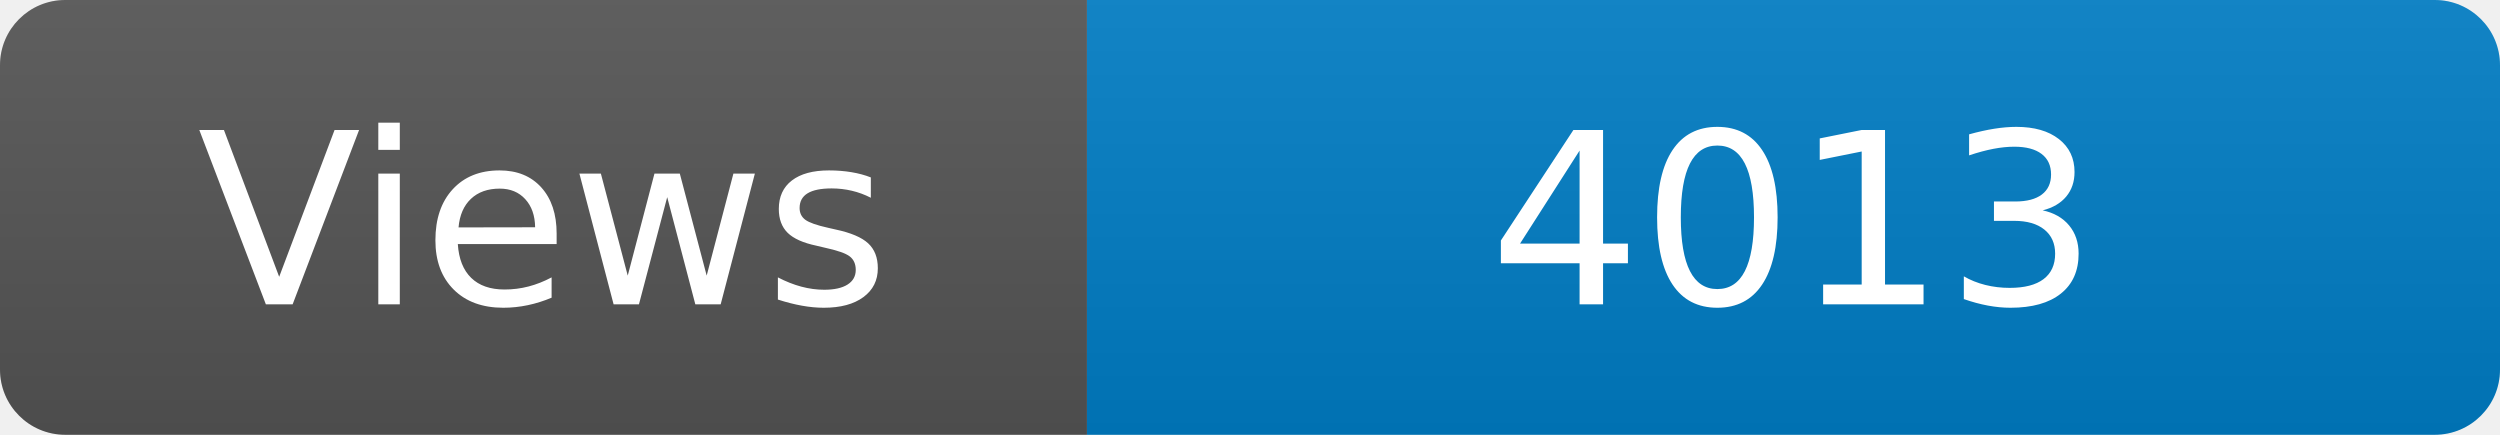
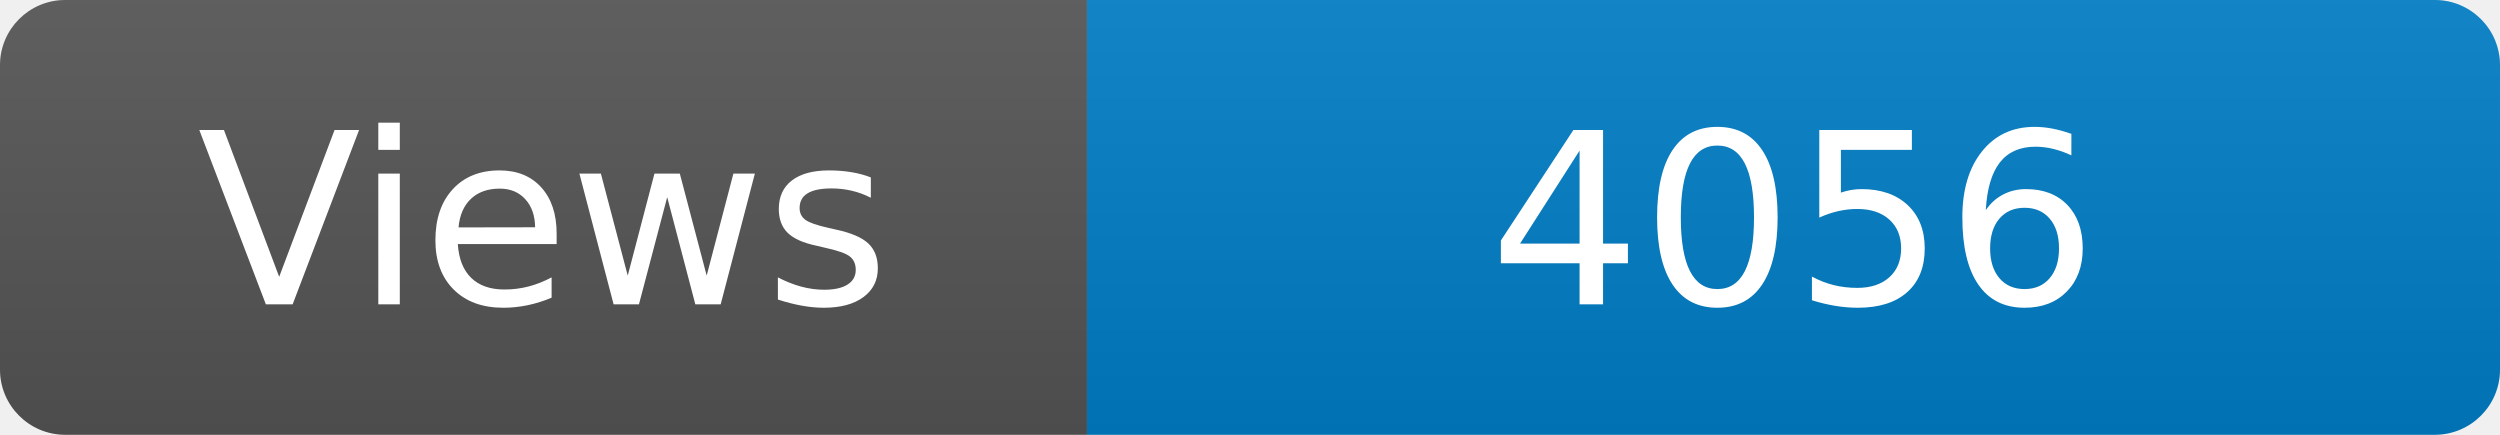
<svg xmlns="http://www.w3.org/2000/svg" width="115" height="20" role="img" aria-label="Maintained?: yes">
  <linearGradient id="s" x2="0" y2="100%">
    <stop offset="0" stop-color="#bbb" stop-opacity=".1" />
    <stop offset="1" stop-opacity=".1" />
  </linearGradient>
  <clipPath id="r">
    <rect width="115" height="20" rx="3" fill="#fff" />
  </clipPath>
  <g clip-path="url(#r)">
    <rect width="50" height="20" fill="#555" />
    <rect x="50" width="160" height="20" fill="#007ec6" />
    <rect width="115" height="20" fill="url(#s)" />
  </g>
  <g fill="#fff" text-anchor="middle" font-family="Verdana,Geneva,DejaVu Sans,sans-serif" font-size="110">
    <text x="250" y="140" transform="scale(.1)" fill="#fff">Views</text>
-     <text x="825" y="140" transform="scale(.1)" fill="#fff">4013</text>
+     <text x="825" y="140" transform="scale(.1)" fill="#fff">4056</text>
  </g>
</svg>
